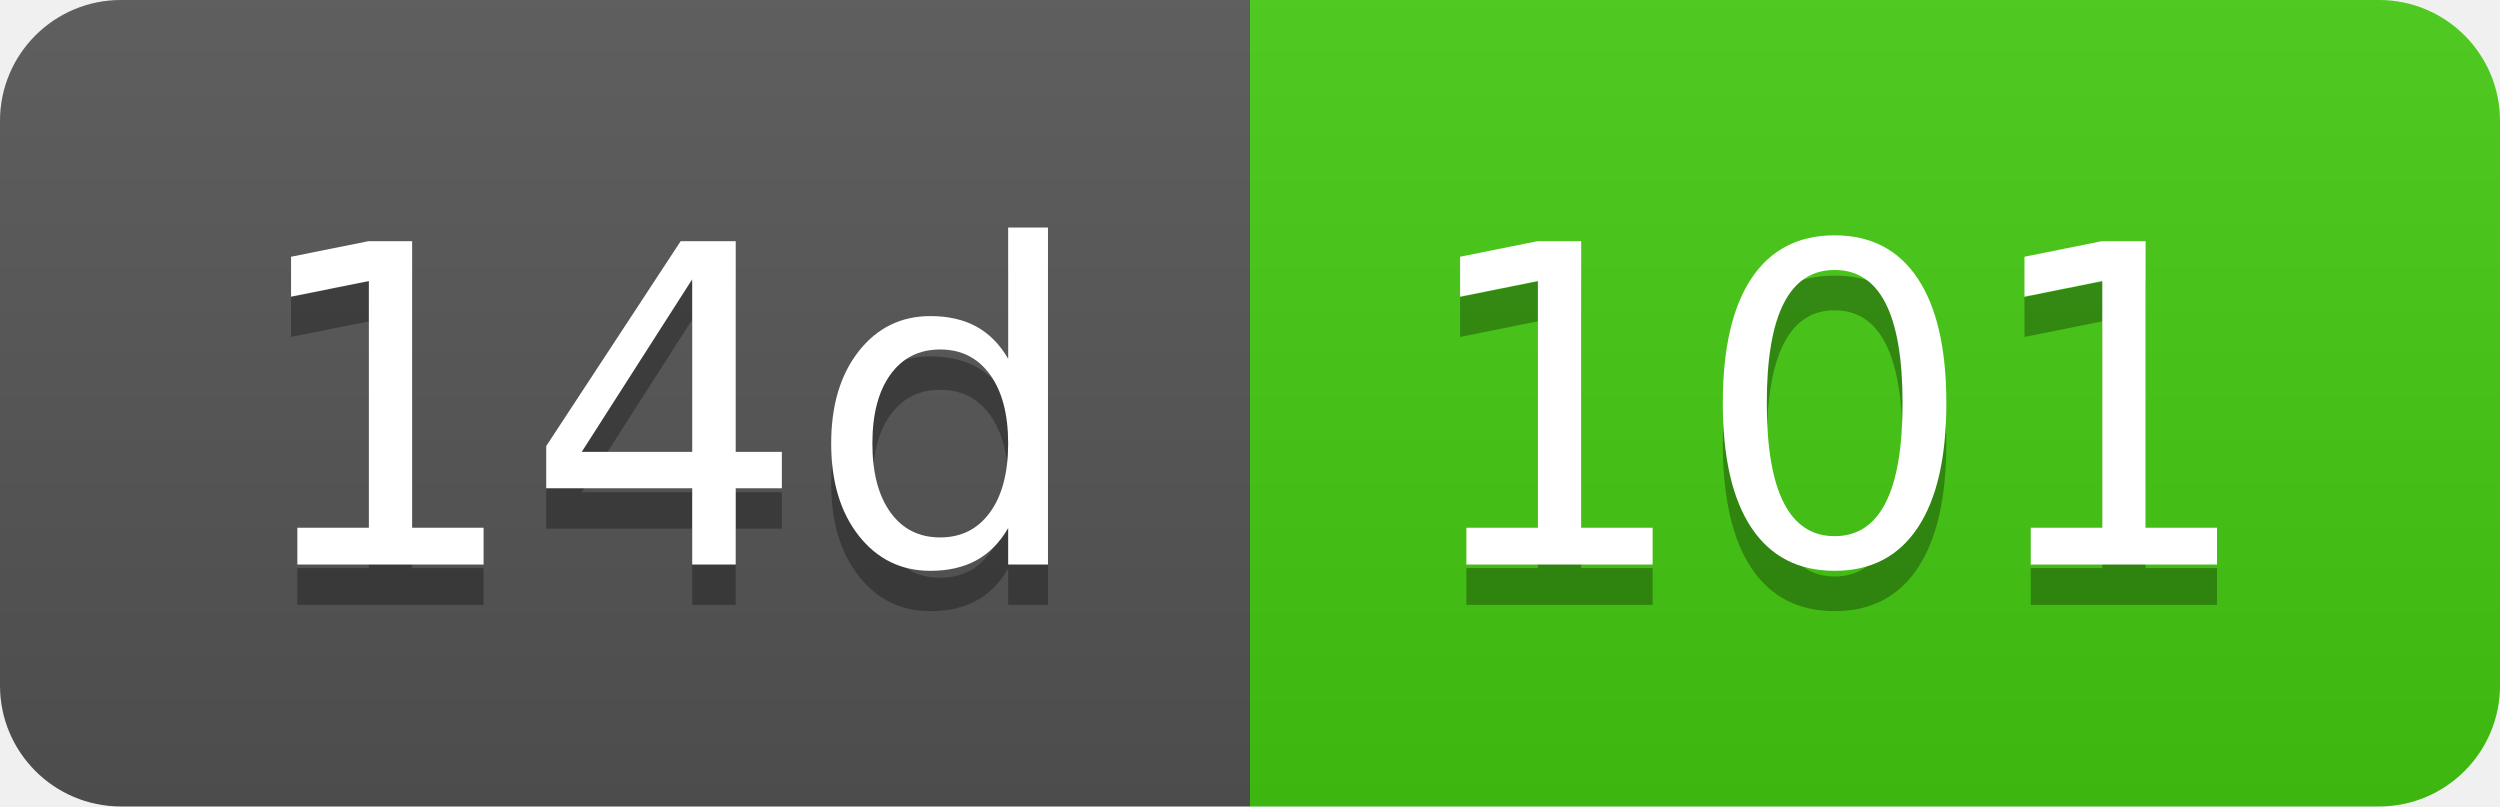
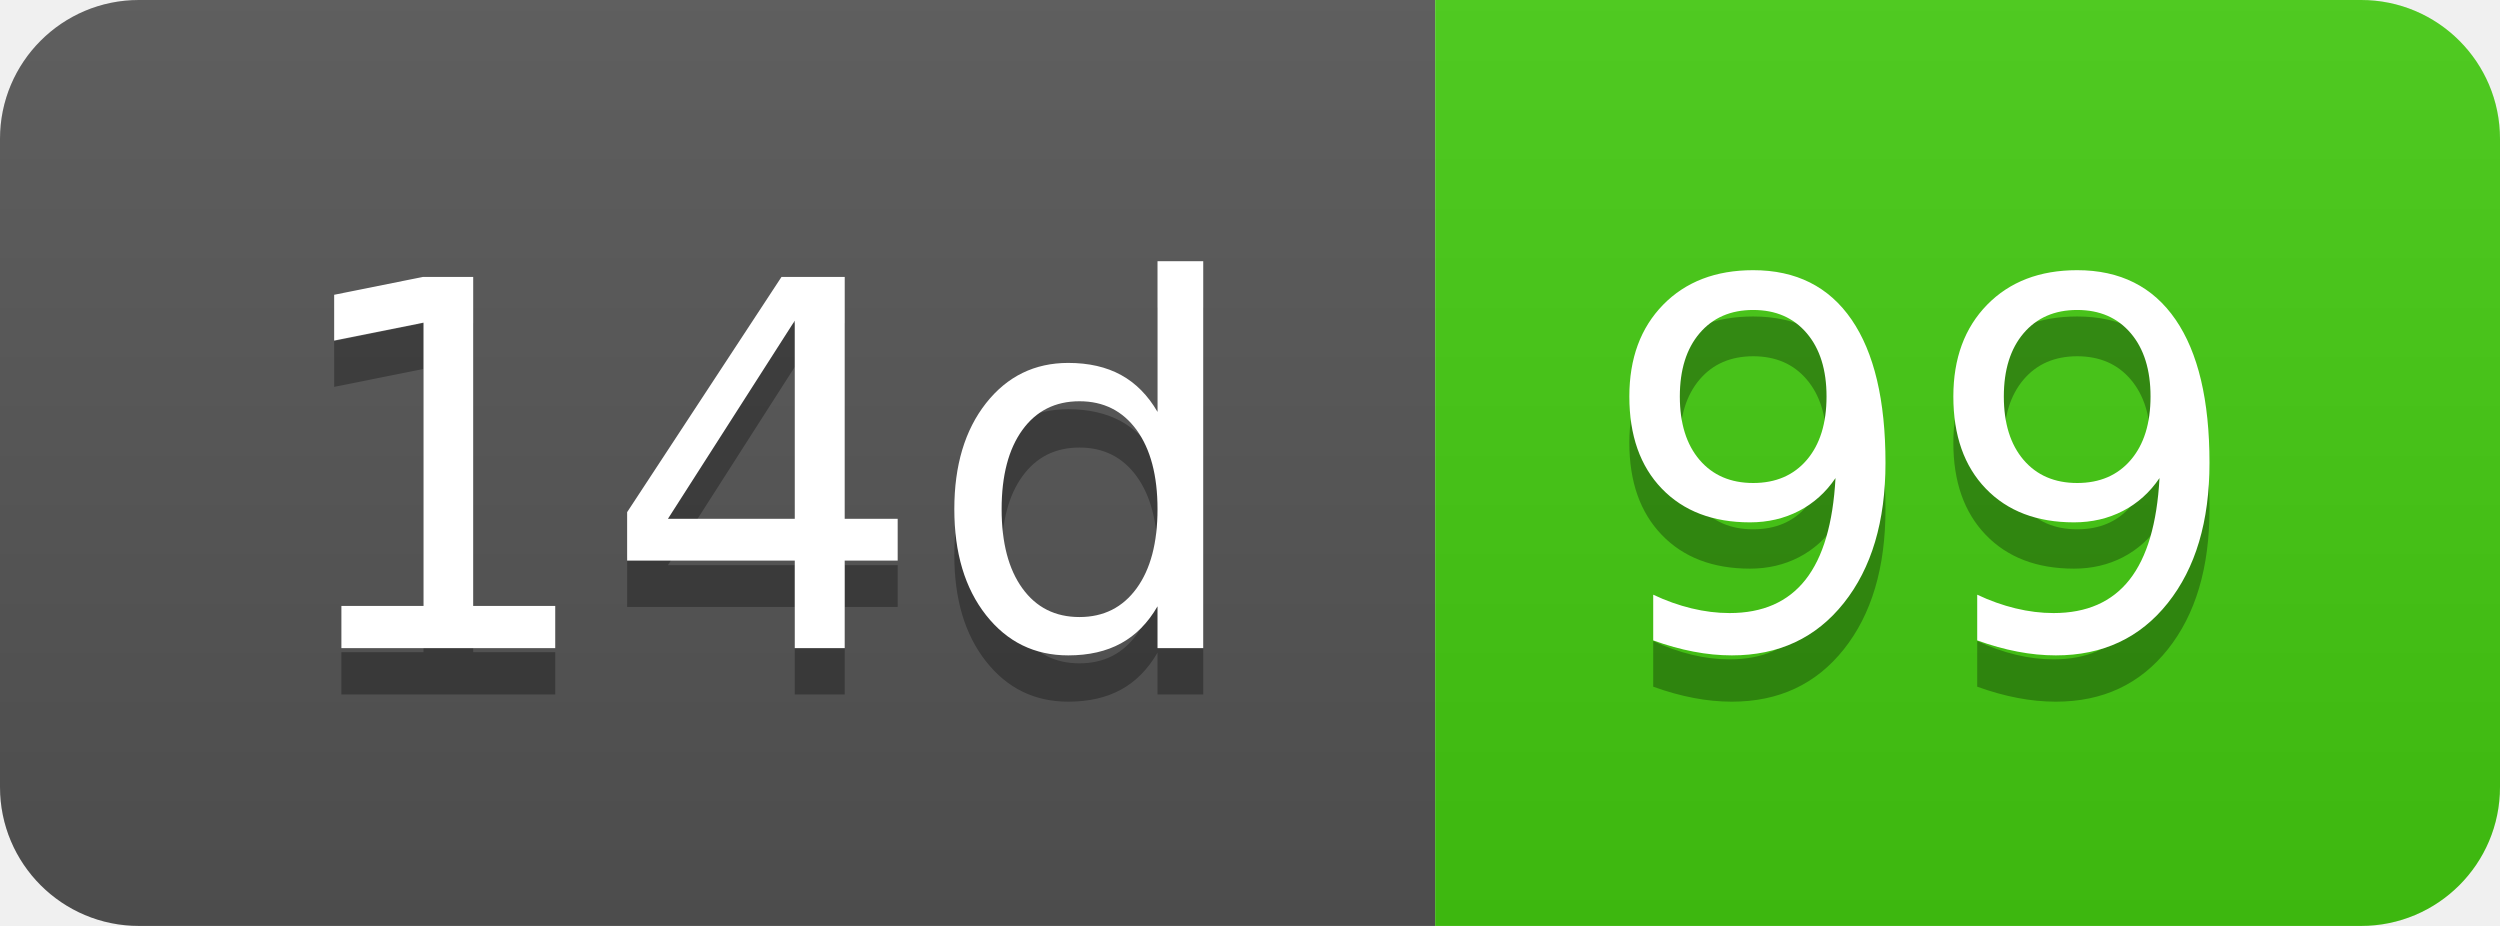
- <svg xmlns="http://www.w3.org/2000/svg" width="62" height="20" role="img" aria-label="14d: 101">
+ <svg xmlns="http://www.w3.org/2000/svg" width="54" height="20" role="img" aria-label="14d: 99">
  <linearGradient id="s" x2="0" y2="100%">
    <stop offset="0" stop-color="#bbb" stop-opacity=".1" />
    <stop offset="1" stop-opacity=".1" />
  </linearGradient>
  <clipPath id="r">
-     <rect width="62" height="20" rx="3" fill="#fff" />
+     <rect width="54" height="20" rx="3" fill="#fff" />
  </clipPath>
  <g clip-path="url(#r)">
    <rect width="31" height="20" fill="#555" />
-     <rect x="31" width="31" height="20" fill="#4c1" />
-     <rect width="62" height="20" fill="url(#s)" />
+     <rect x="31" width="23" height="20" fill="#4c1" />
+     <rect width="54" height="20" fill="url(#s)" />
  </g>
  <g fill="#fff" text-anchor="middle" font-family="Verdana,Geneva,DejaVu Sans,sans-serif" text-rendering="geometricPrecision" font-size="110">
    <text aria-hidden="true" x="165" y="150" fill="#010101" fill-opacity=".3" transform="scale(.1)" textLength="210">14d</text>
    <text x="165" y="140" transform="scale(.1)" fill="#fff" textLength="210">14d</text>
-     <text aria-hidden="true" x="455" y="150" fill="#010101" fill-opacity=".3" transform="scale(.1)" textLength="210">101</text>
-     <text x="455" y="140" transform="scale(.1)" fill="#fff" textLength="210">101</text>
+     <text aria-hidden="true" x="415" y="150" fill="#010101" fill-opacity=".3" transform="scale(.1)" textLength="130">99</text>
+     <text x="415" y="140" transform="scale(.1)" fill="#fff" textLength="130">99</text>
  </g>
</svg>
